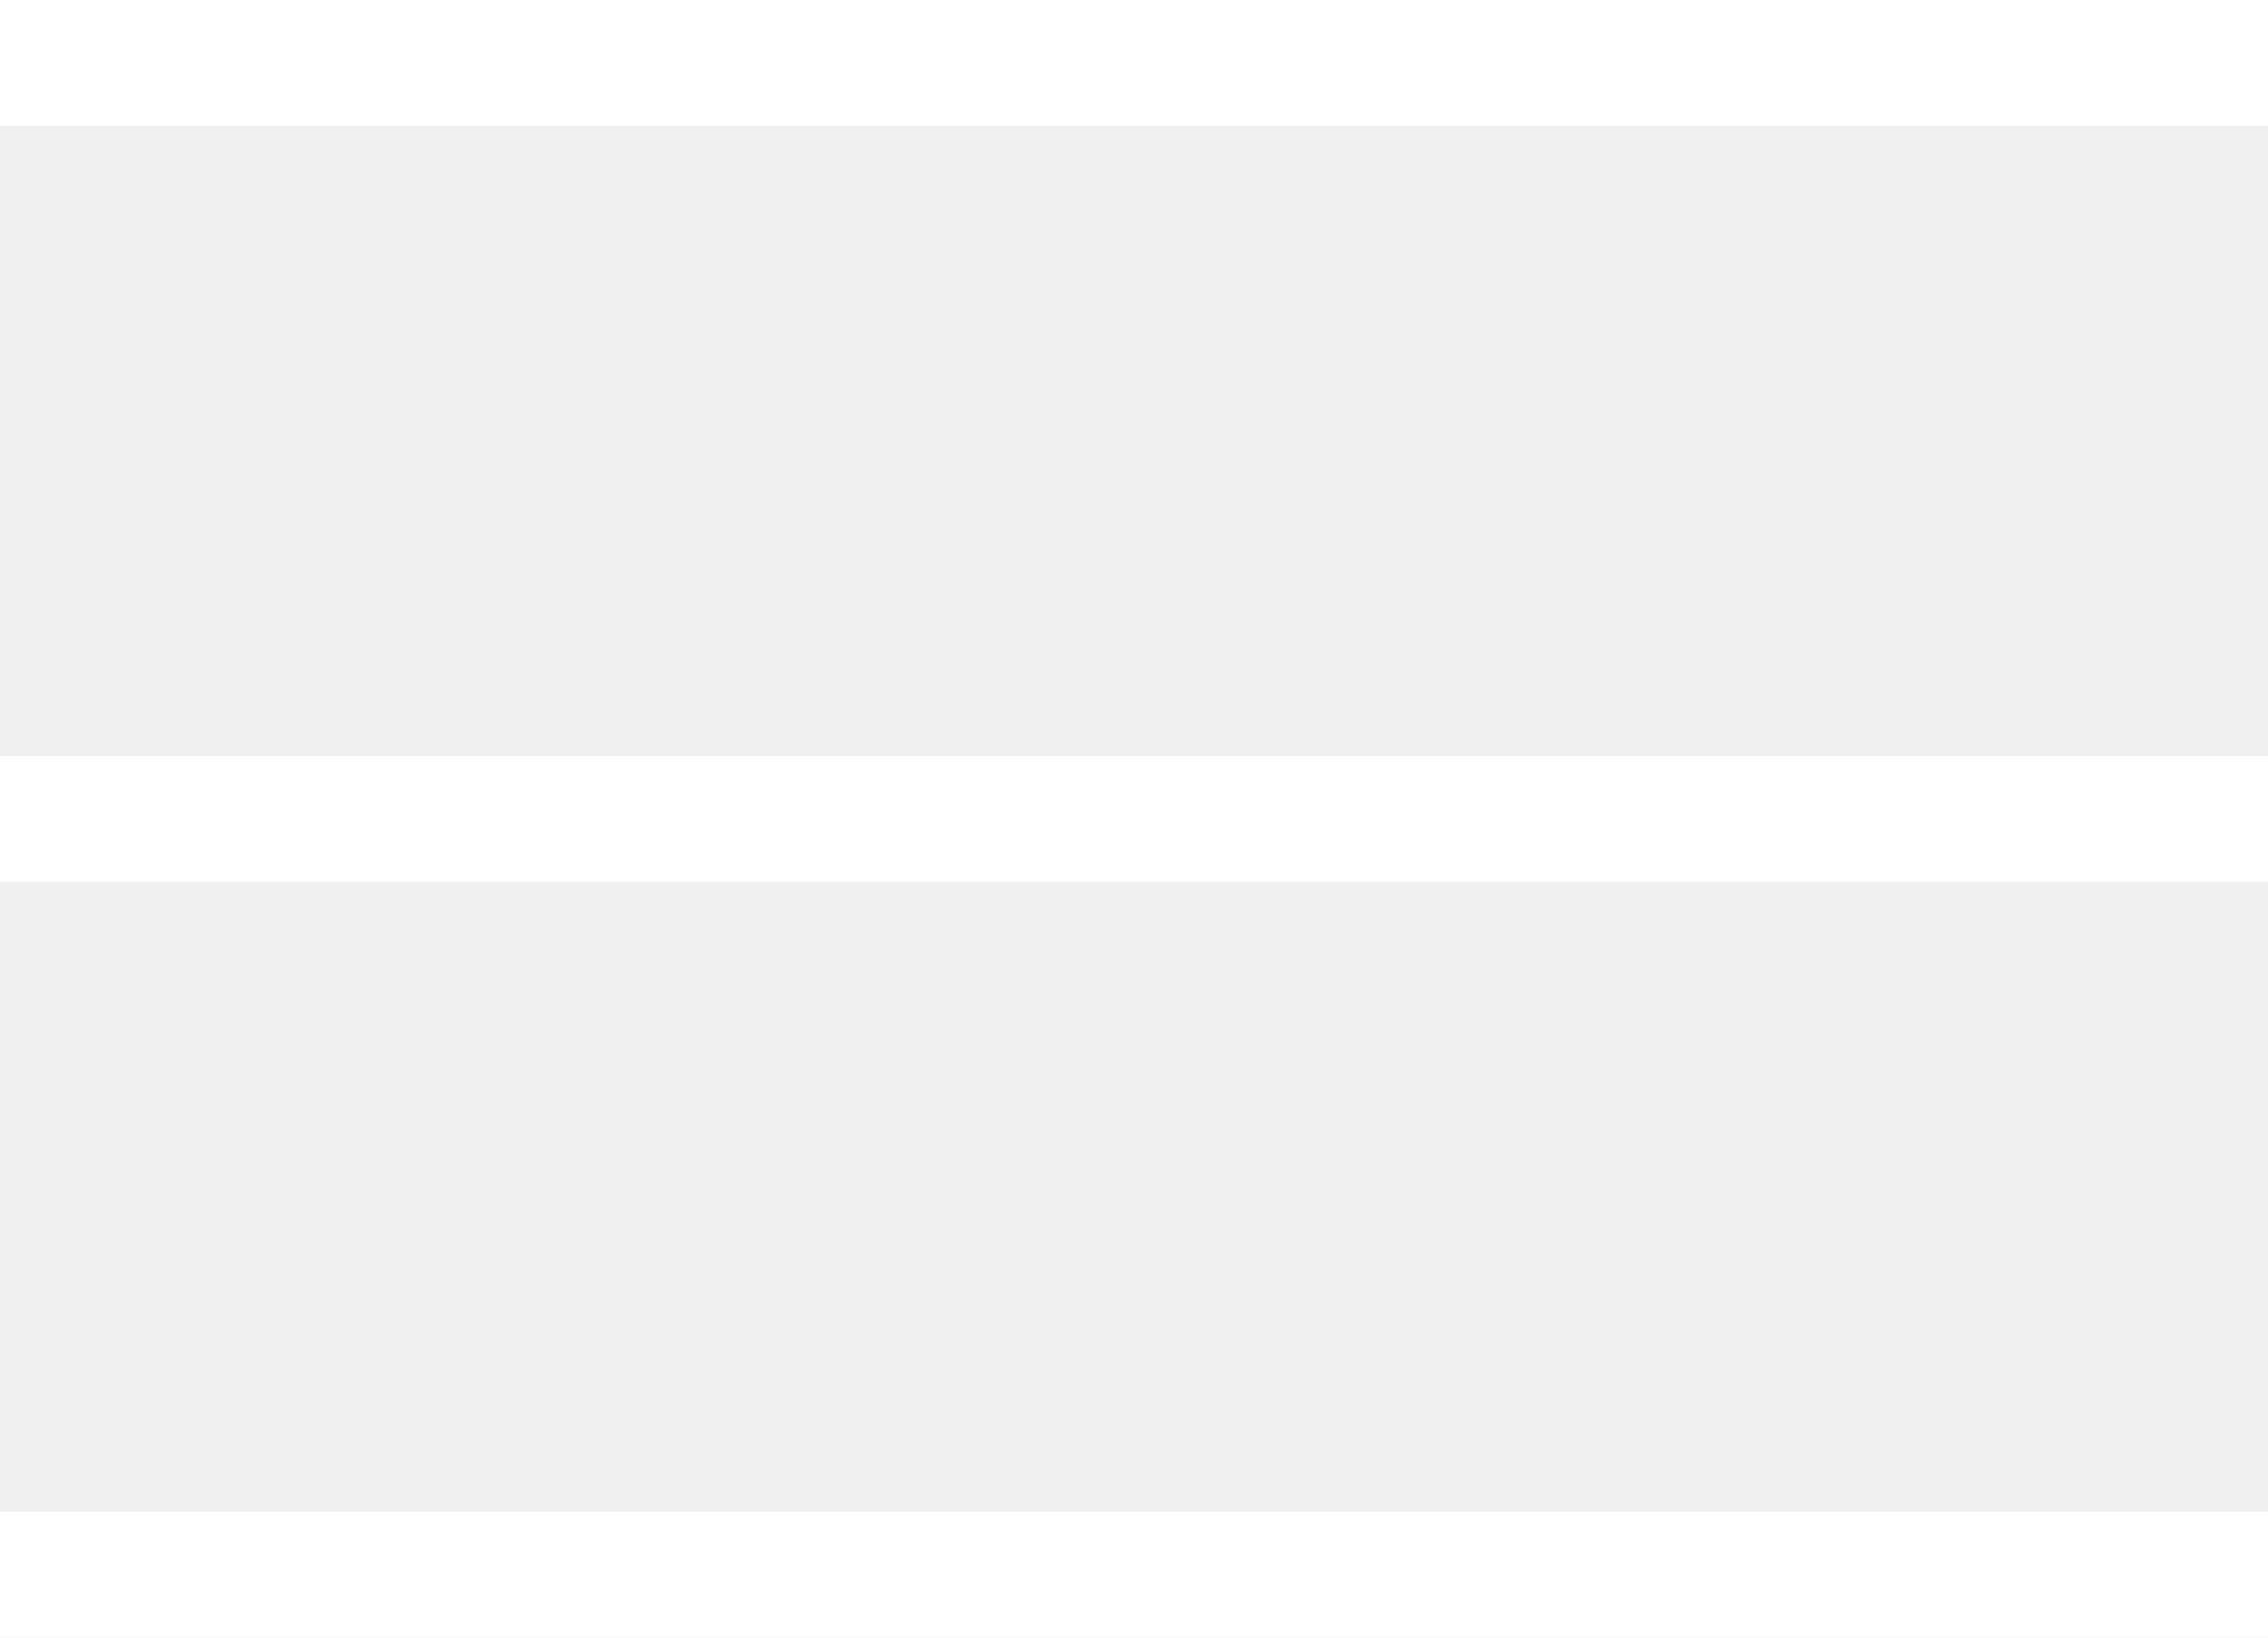
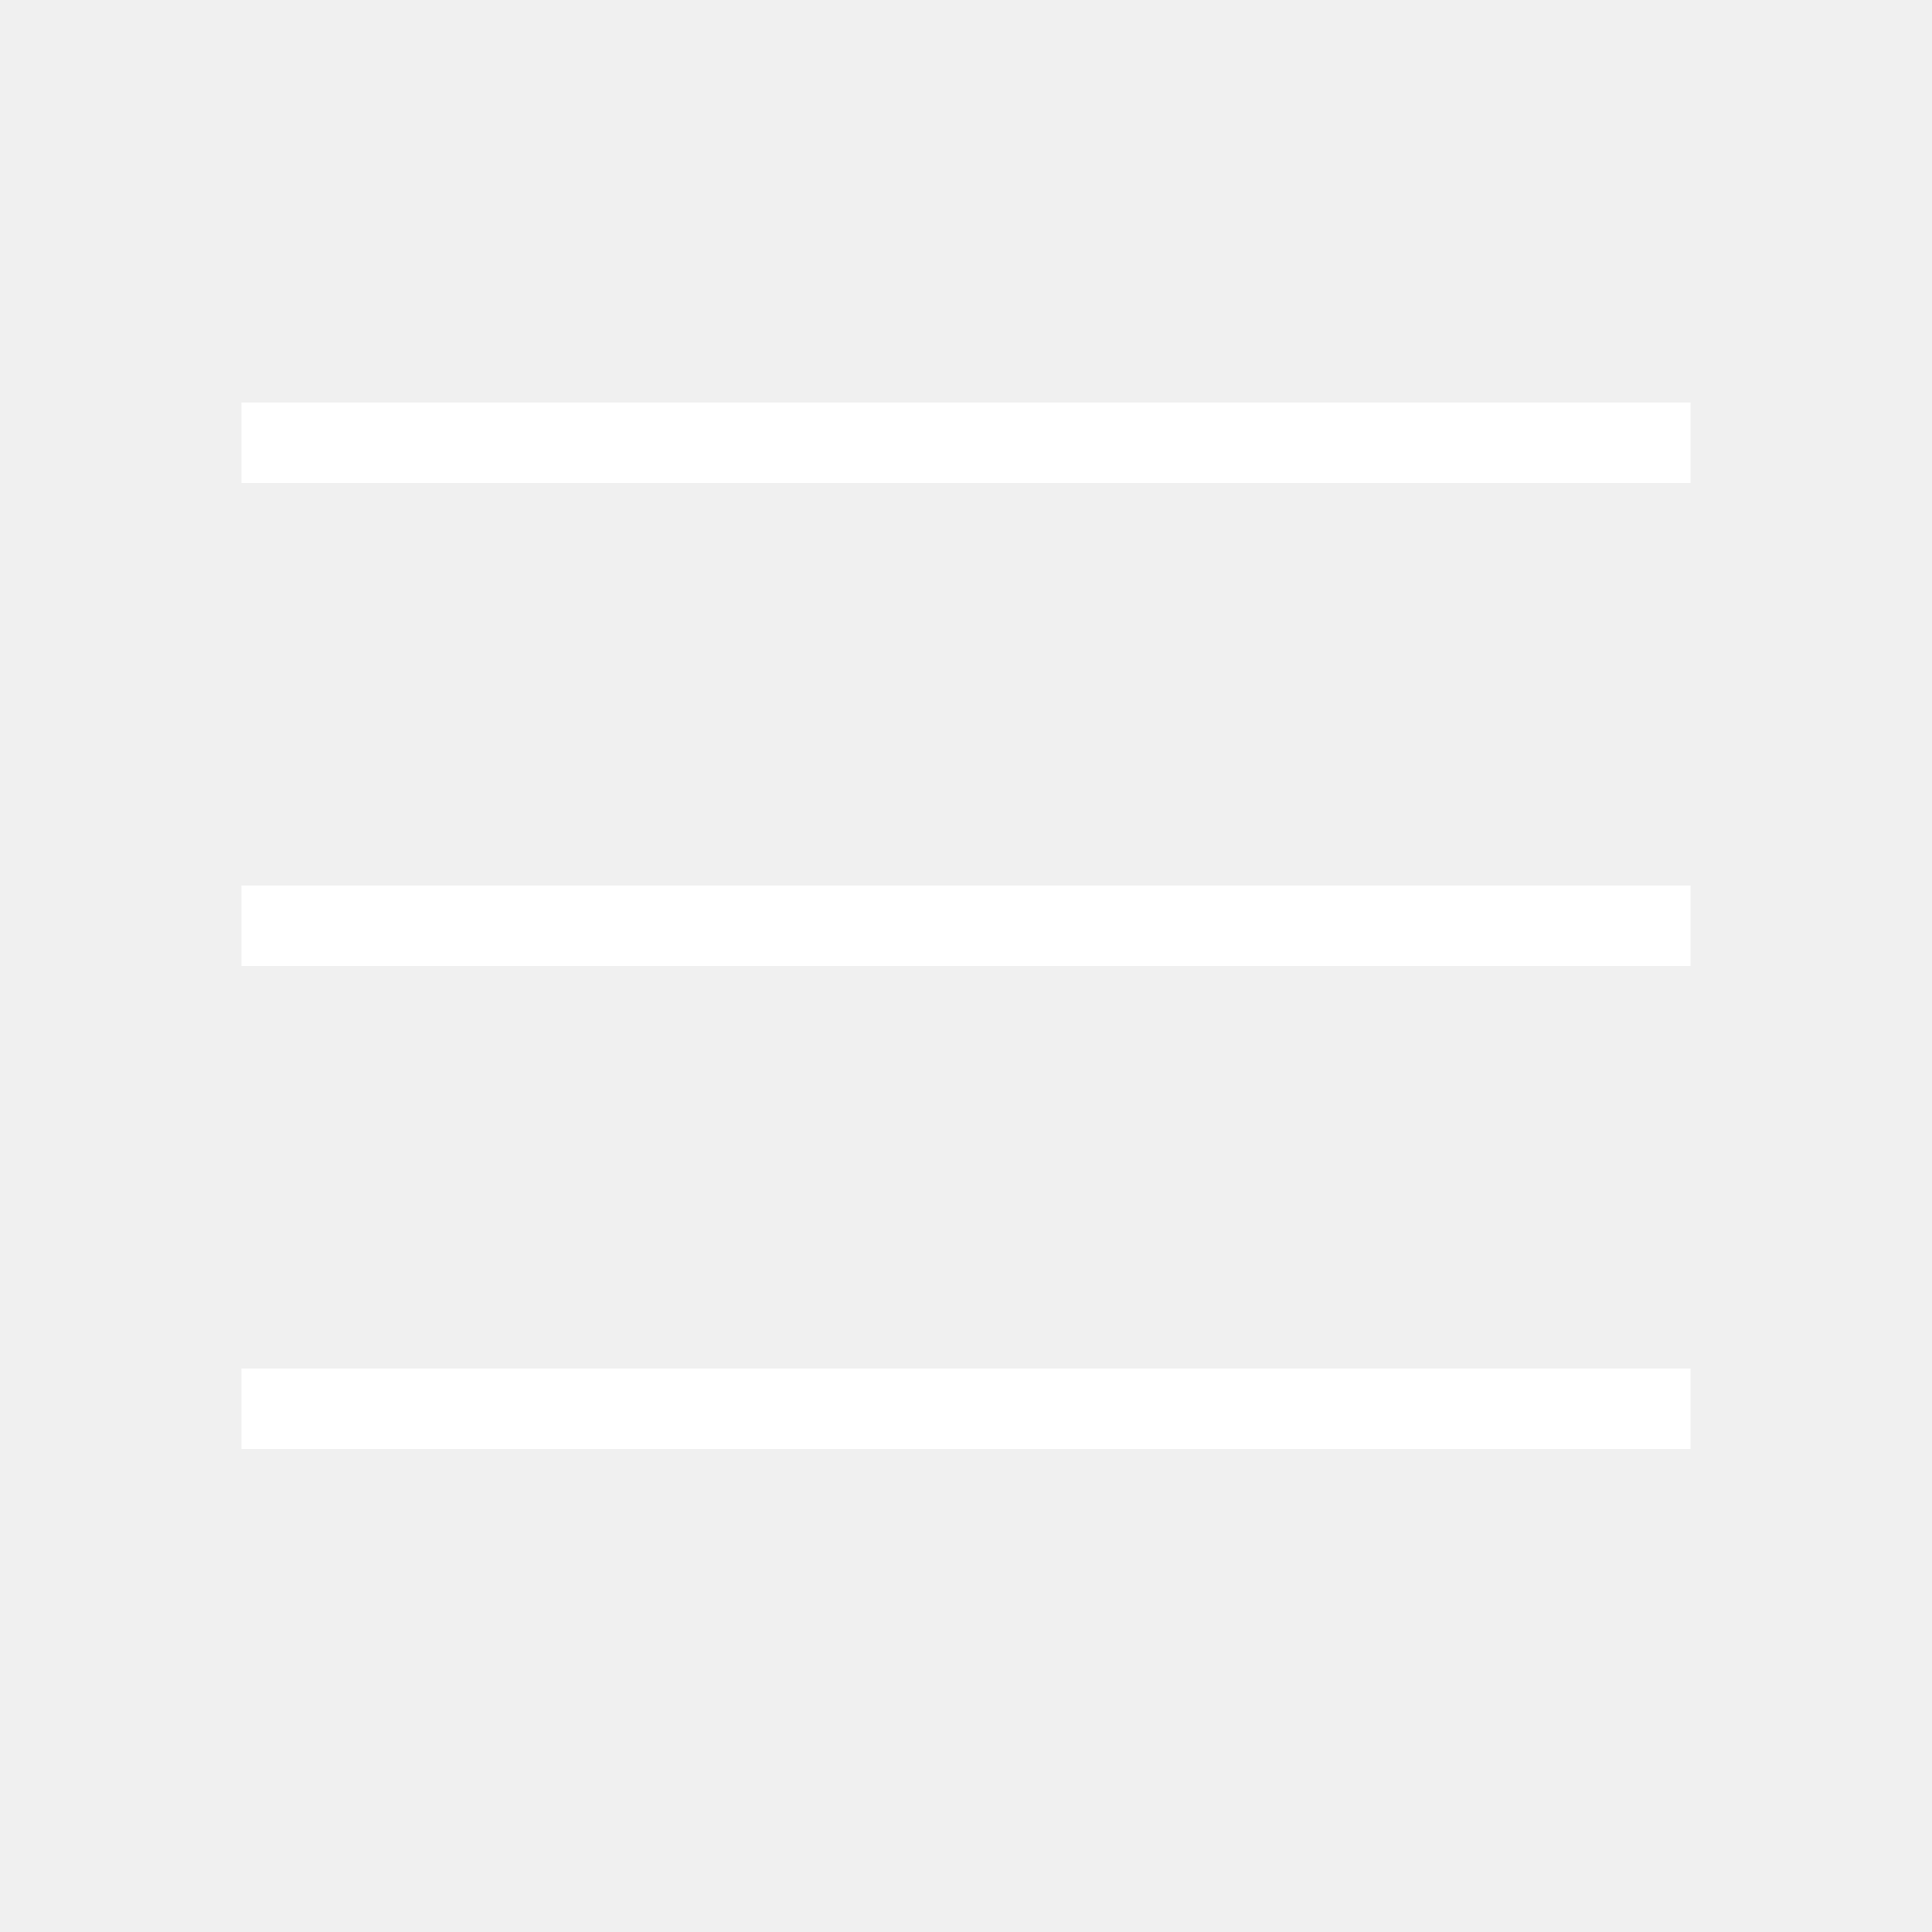
- <svg xmlns="http://www.w3.org/2000/svg" width="18" height="13" viewBox="0 0 18 13" fill="none">
-   <path d="M18 1H0V0H18V1ZM18 6H0V7H18V6ZM18 12H0V13H18V12Z" fill="white" />
+ <svg xmlns="http://www.w3.org/2000/svg" width="24" height="24" viewBox="0 0 24 24" fill="white">
+   <path d="M21 6H3V5h18v1zm0 5H3v1h18v-1zm0 6H3v1h18v-1z" fill="white" />
</svg>
